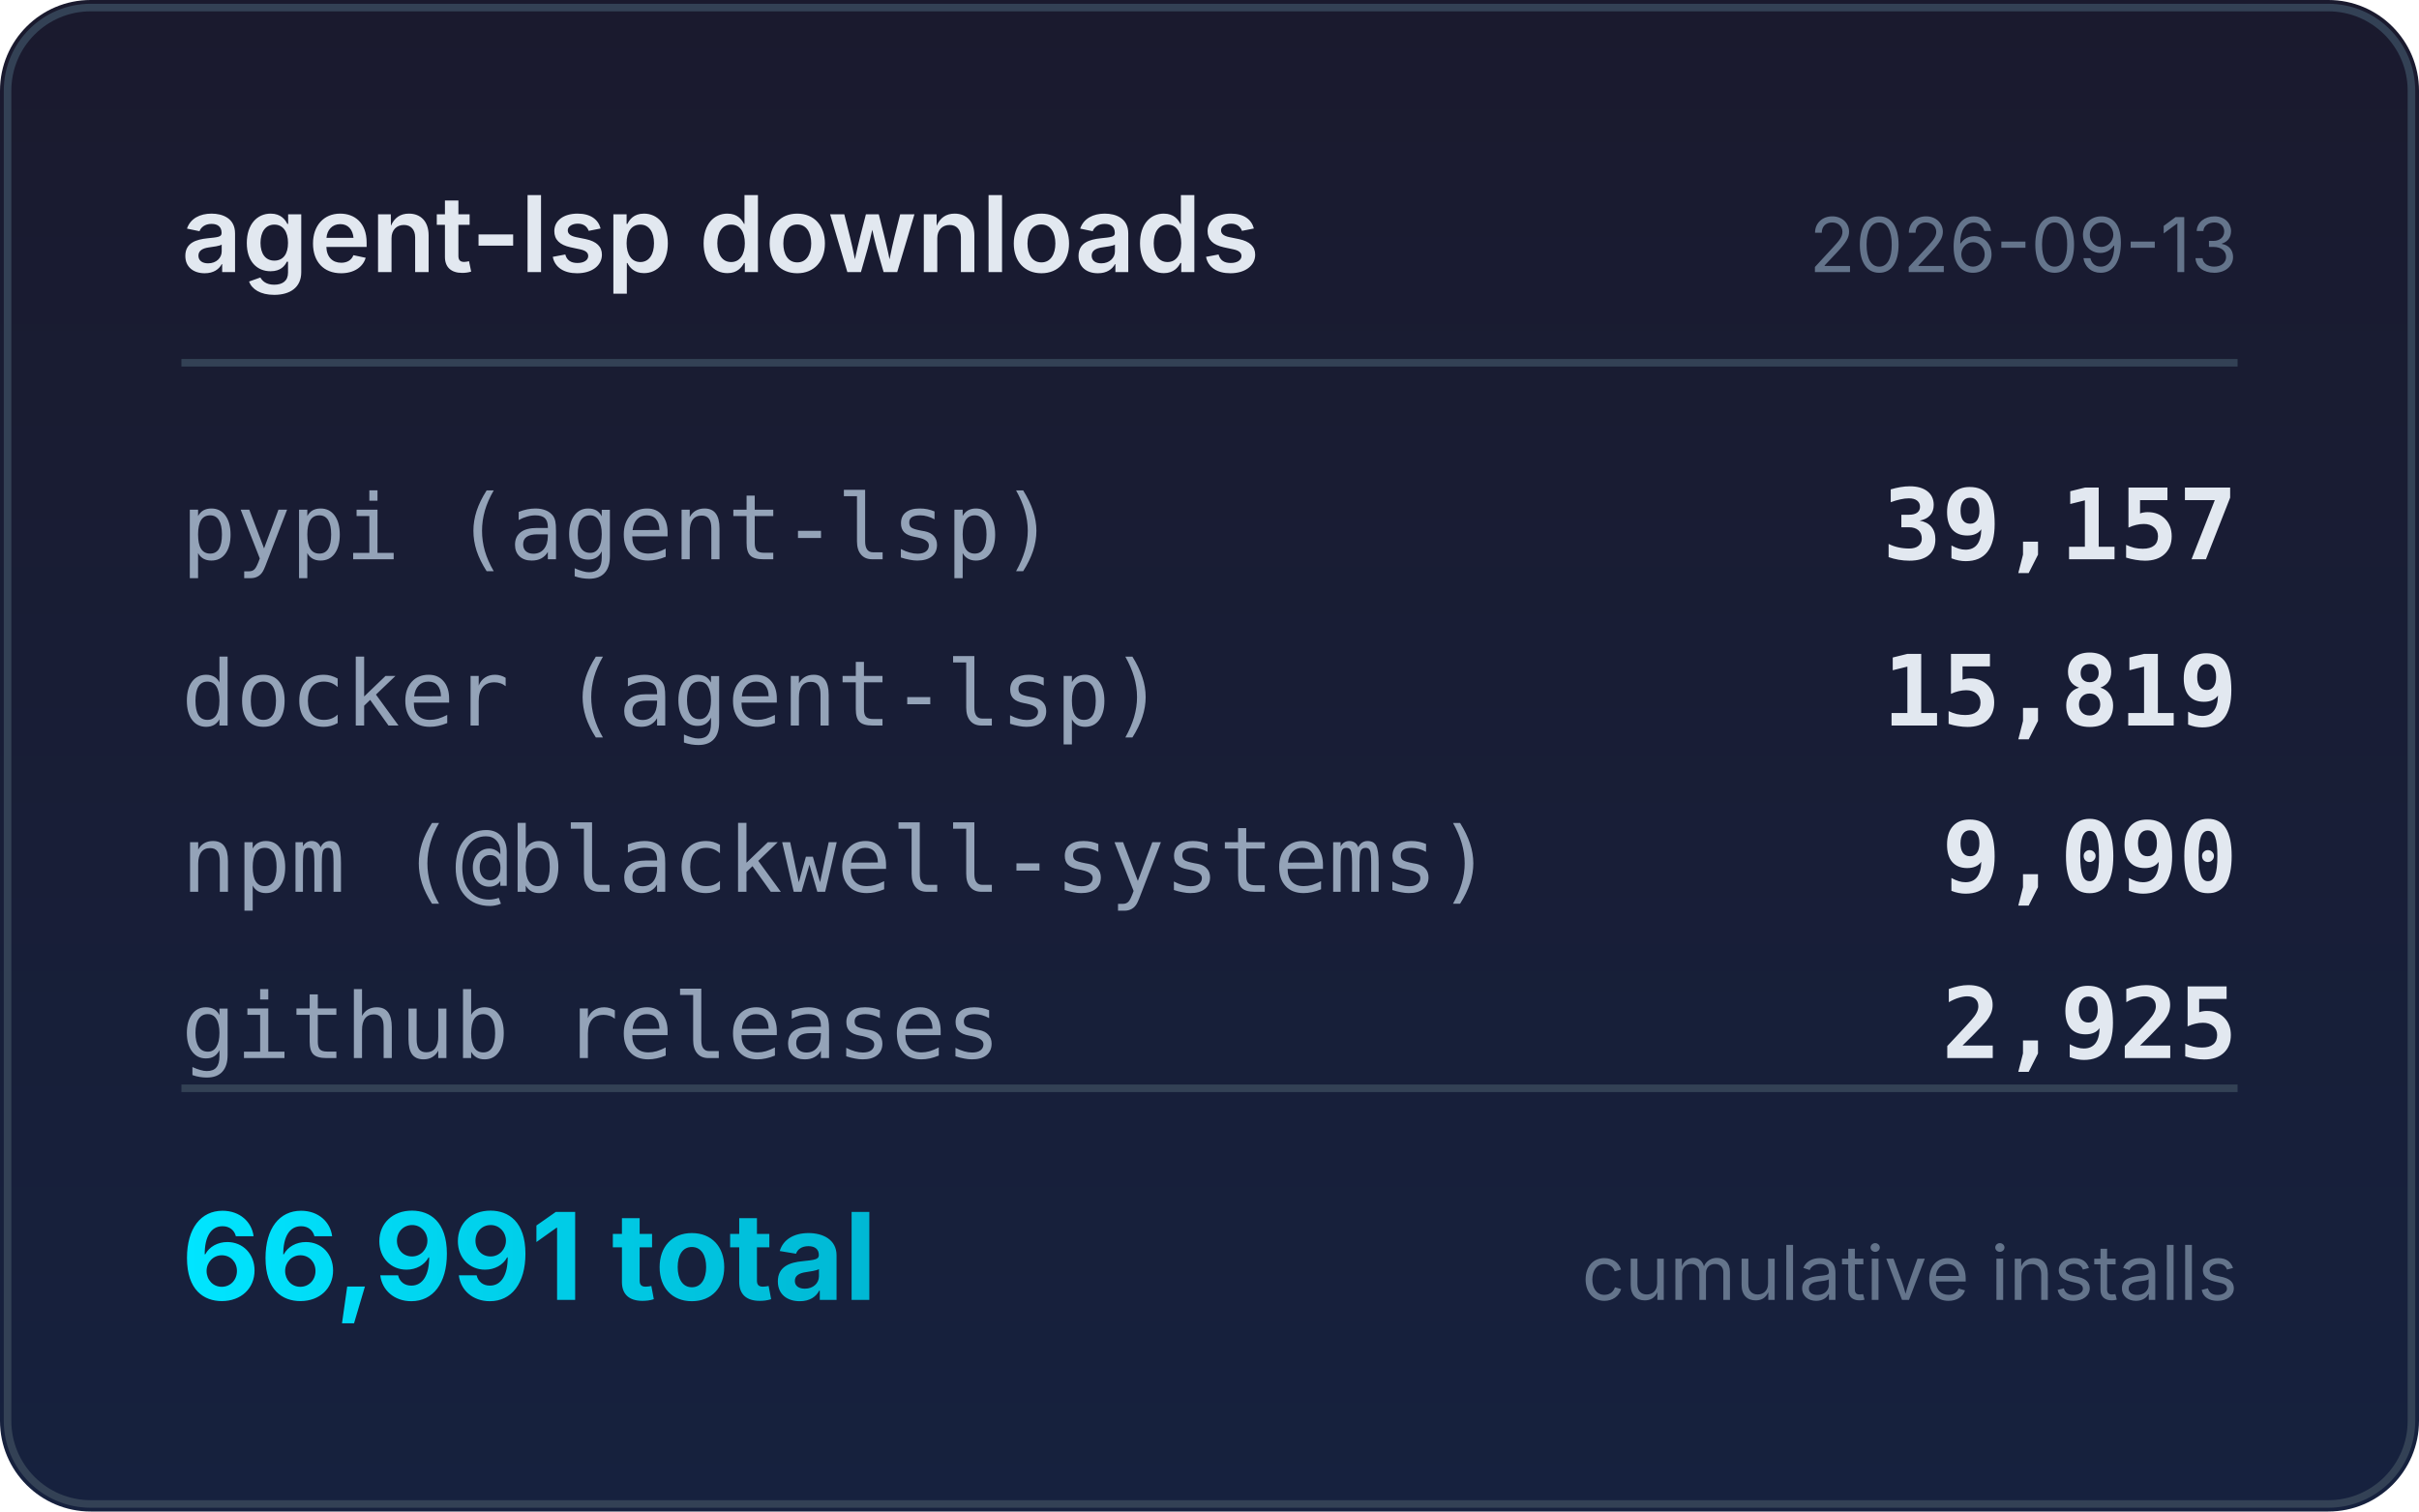
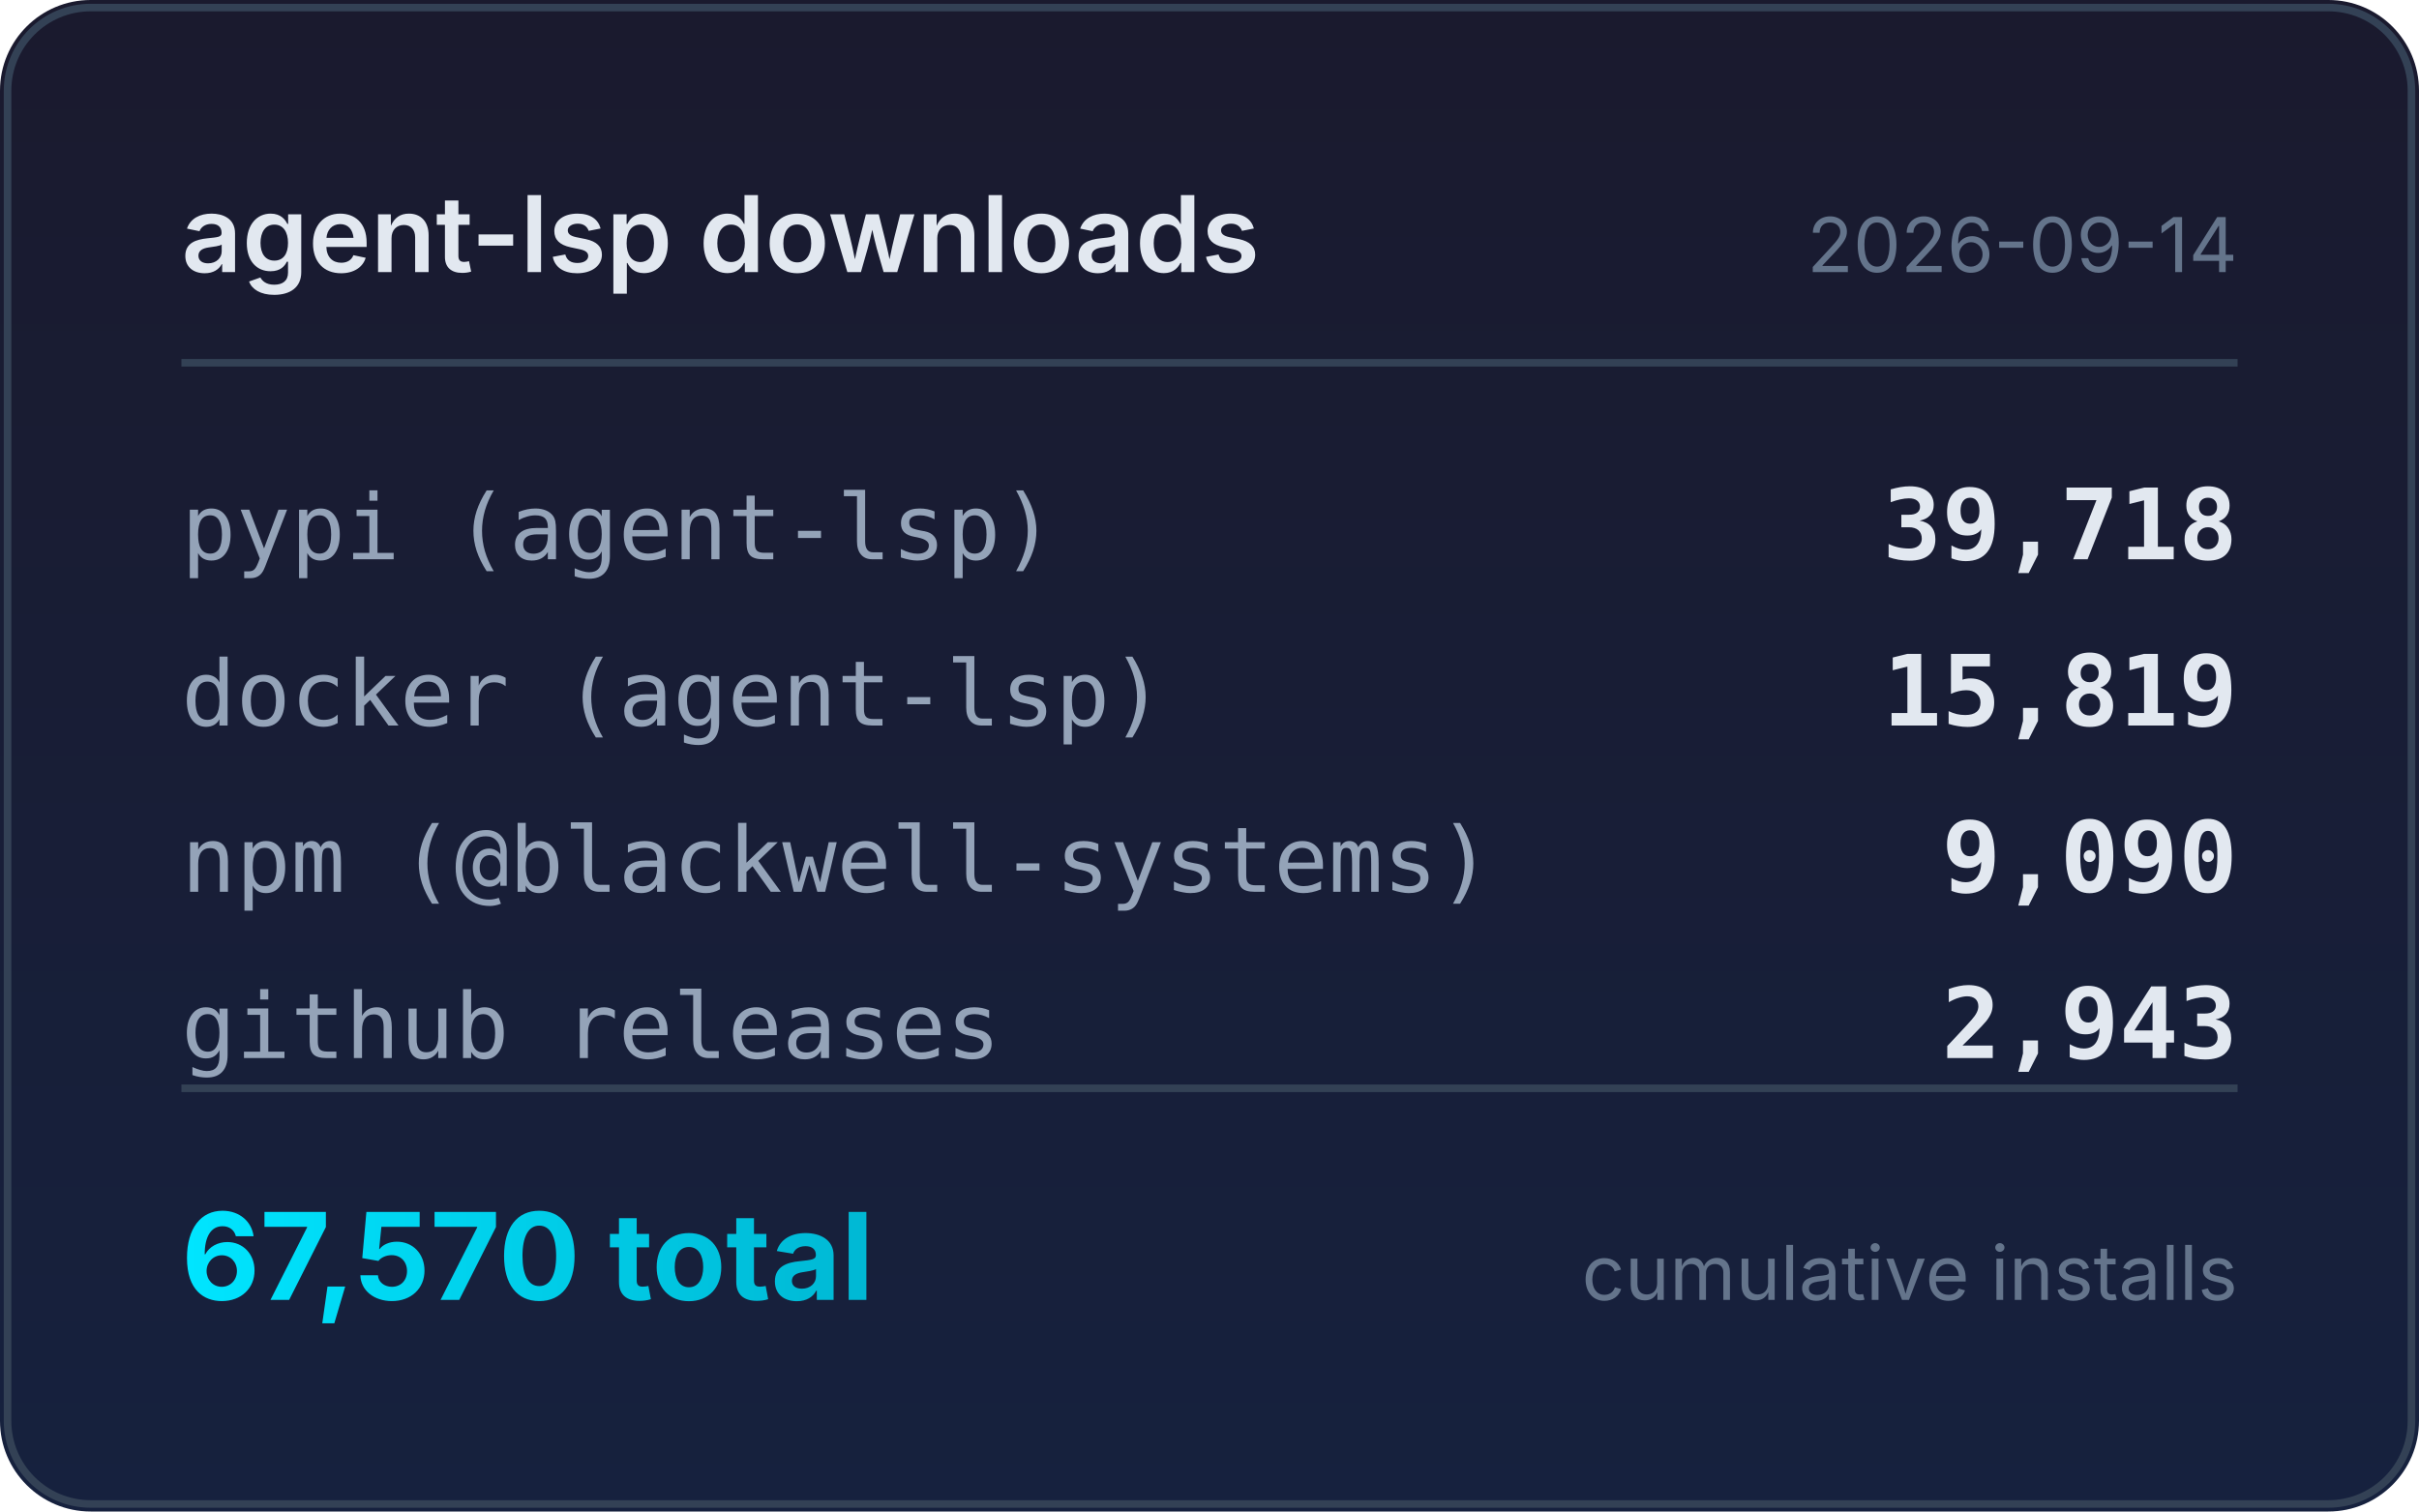
<svg xmlns="http://www.w3.org/2000/svg" width="320" height="200" viewBox="0 0 320 200">
  <defs>
    <linearGradient id="bg" x1="0" y1="0" x2="0" y2="1">
      <stop offset="0%" stop-color="#1a1a2e" />
      <stop offset="100%" stop-color="#16213e" />
    </linearGradient>
    <linearGradient id="accent" x1="0" y1="0" x2="1" y2="0">
      <stop offset="0%" stop-color="#00e5ff" />
      <stop offset="100%" stop-color="#00b8d4" />
    </linearGradient>
  </defs>
  <rect width="320" height="200" rx="12" fill="url(#bg)" />
  <rect x="1" y="1" width="318" height="198" rx="11" fill="none" stroke="#334155" stroke-width="1" />
  <text x="24" y="36" fill="#e2e8f0" font-family="system-ui,-apple-system,sans-serif" font-size="14" font-weight="600">agent-lsp downloads</text>
-   <text x="296" y="36" fill="#64748b" font-family="system-ui,-apple-system,sans-serif" font-size="10" text-anchor="end">2026-09-13</text>
+   <text x="296" y="36" fill="#64748b" font-family="system-ui,-apple-system,sans-serif" font-size="10" text-anchor="end">2026-09-14</text>
  <line x1="24" y1="48" x2="296" y2="48" stroke="#334155" stroke-width="1" />
  <text x="24" y="74" fill="#94a3b8" font-family="ui-monospace,monospace" font-size="12">pypi (agent-lsp)</text>
-   <text x="296" y="74" fill="#e2e8f0" font-family="ui-monospace,monospace" font-size="13" font-weight="600" text-anchor="end">39,157</text>
+   <text x="296" y="74" fill="#e2e8f0" font-family="ui-monospace,monospace" font-size="13" font-weight="600" text-anchor="end">39,718</text>
  <text x="24" y="96" fill="#94a3b8" font-family="ui-monospace,monospace" font-size="12">docker (agent-lsp)</text>
  <text x="296" y="96" fill="#e2e8f0" font-family="ui-monospace,monospace" font-size="13" font-weight="600" text-anchor="end">15,819</text>
  <text x="24" y="118" fill="#94a3b8" font-family="ui-monospace,monospace" font-size="12">npm (@blackwell-systems)</text>
  <text x="296" y="118" fill="#e2e8f0" font-family="ui-monospace,monospace" font-size="13" font-weight="600" text-anchor="end">9,090</text>
  <text x="24" y="140" fill="#94a3b8" font-family="ui-monospace,monospace" font-size="12">github releases</text>
-   <text x="296" y="140" fill="#e2e8f0" font-family="ui-monospace,monospace" font-size="13" font-weight="600" text-anchor="end">2,925</text>
+   <text x="296" y="140" fill="#e2e8f0" font-family="ui-monospace,monospace" font-size="13" font-weight="600" text-anchor="end">2,943</text>
  <line x1="24" y1="144" x2="296" y2="144" stroke="#334155" stroke-width="1" />
-   <text x="24" y="172" fill="url(#accent)" font-family="system-ui,-apple-system,sans-serif" font-size="16" font-weight="700">66,991 total</text>
+   <text x="24" y="172" fill="url(#accent)" font-family="system-ui,-apple-system,sans-serif" font-size="16" font-weight="700">67,570 total</text>
  <text x="296" y="172" fill="#64748b" font-family="system-ui,-apple-system,sans-serif" font-size="10" text-anchor="end">cumulative installs</text>
</svg>
